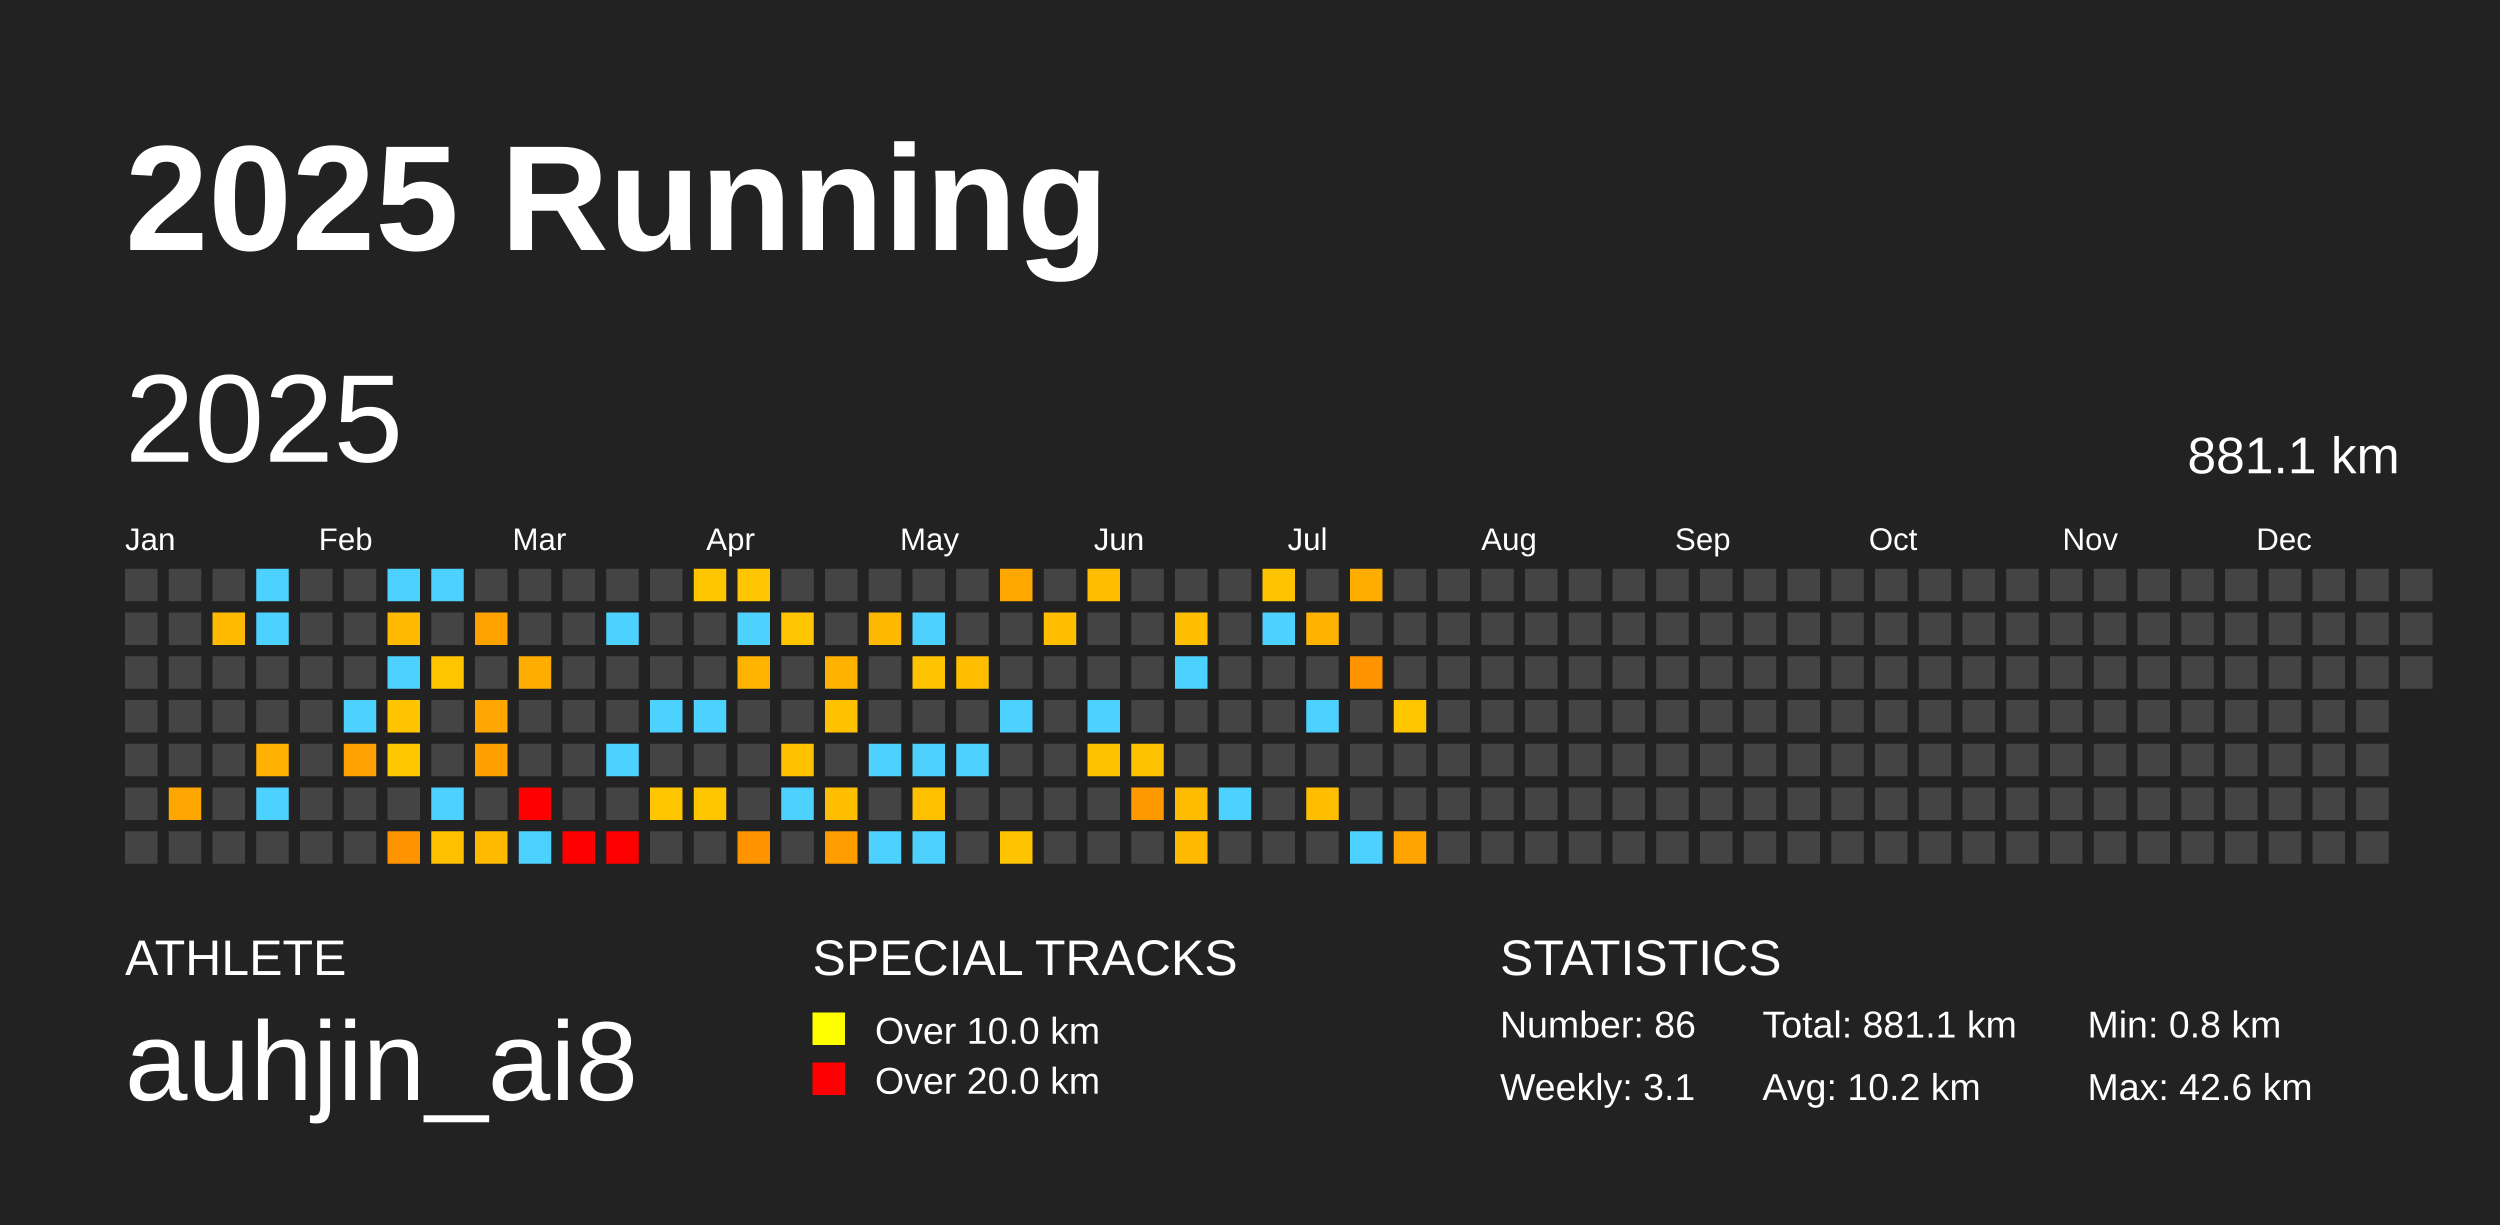
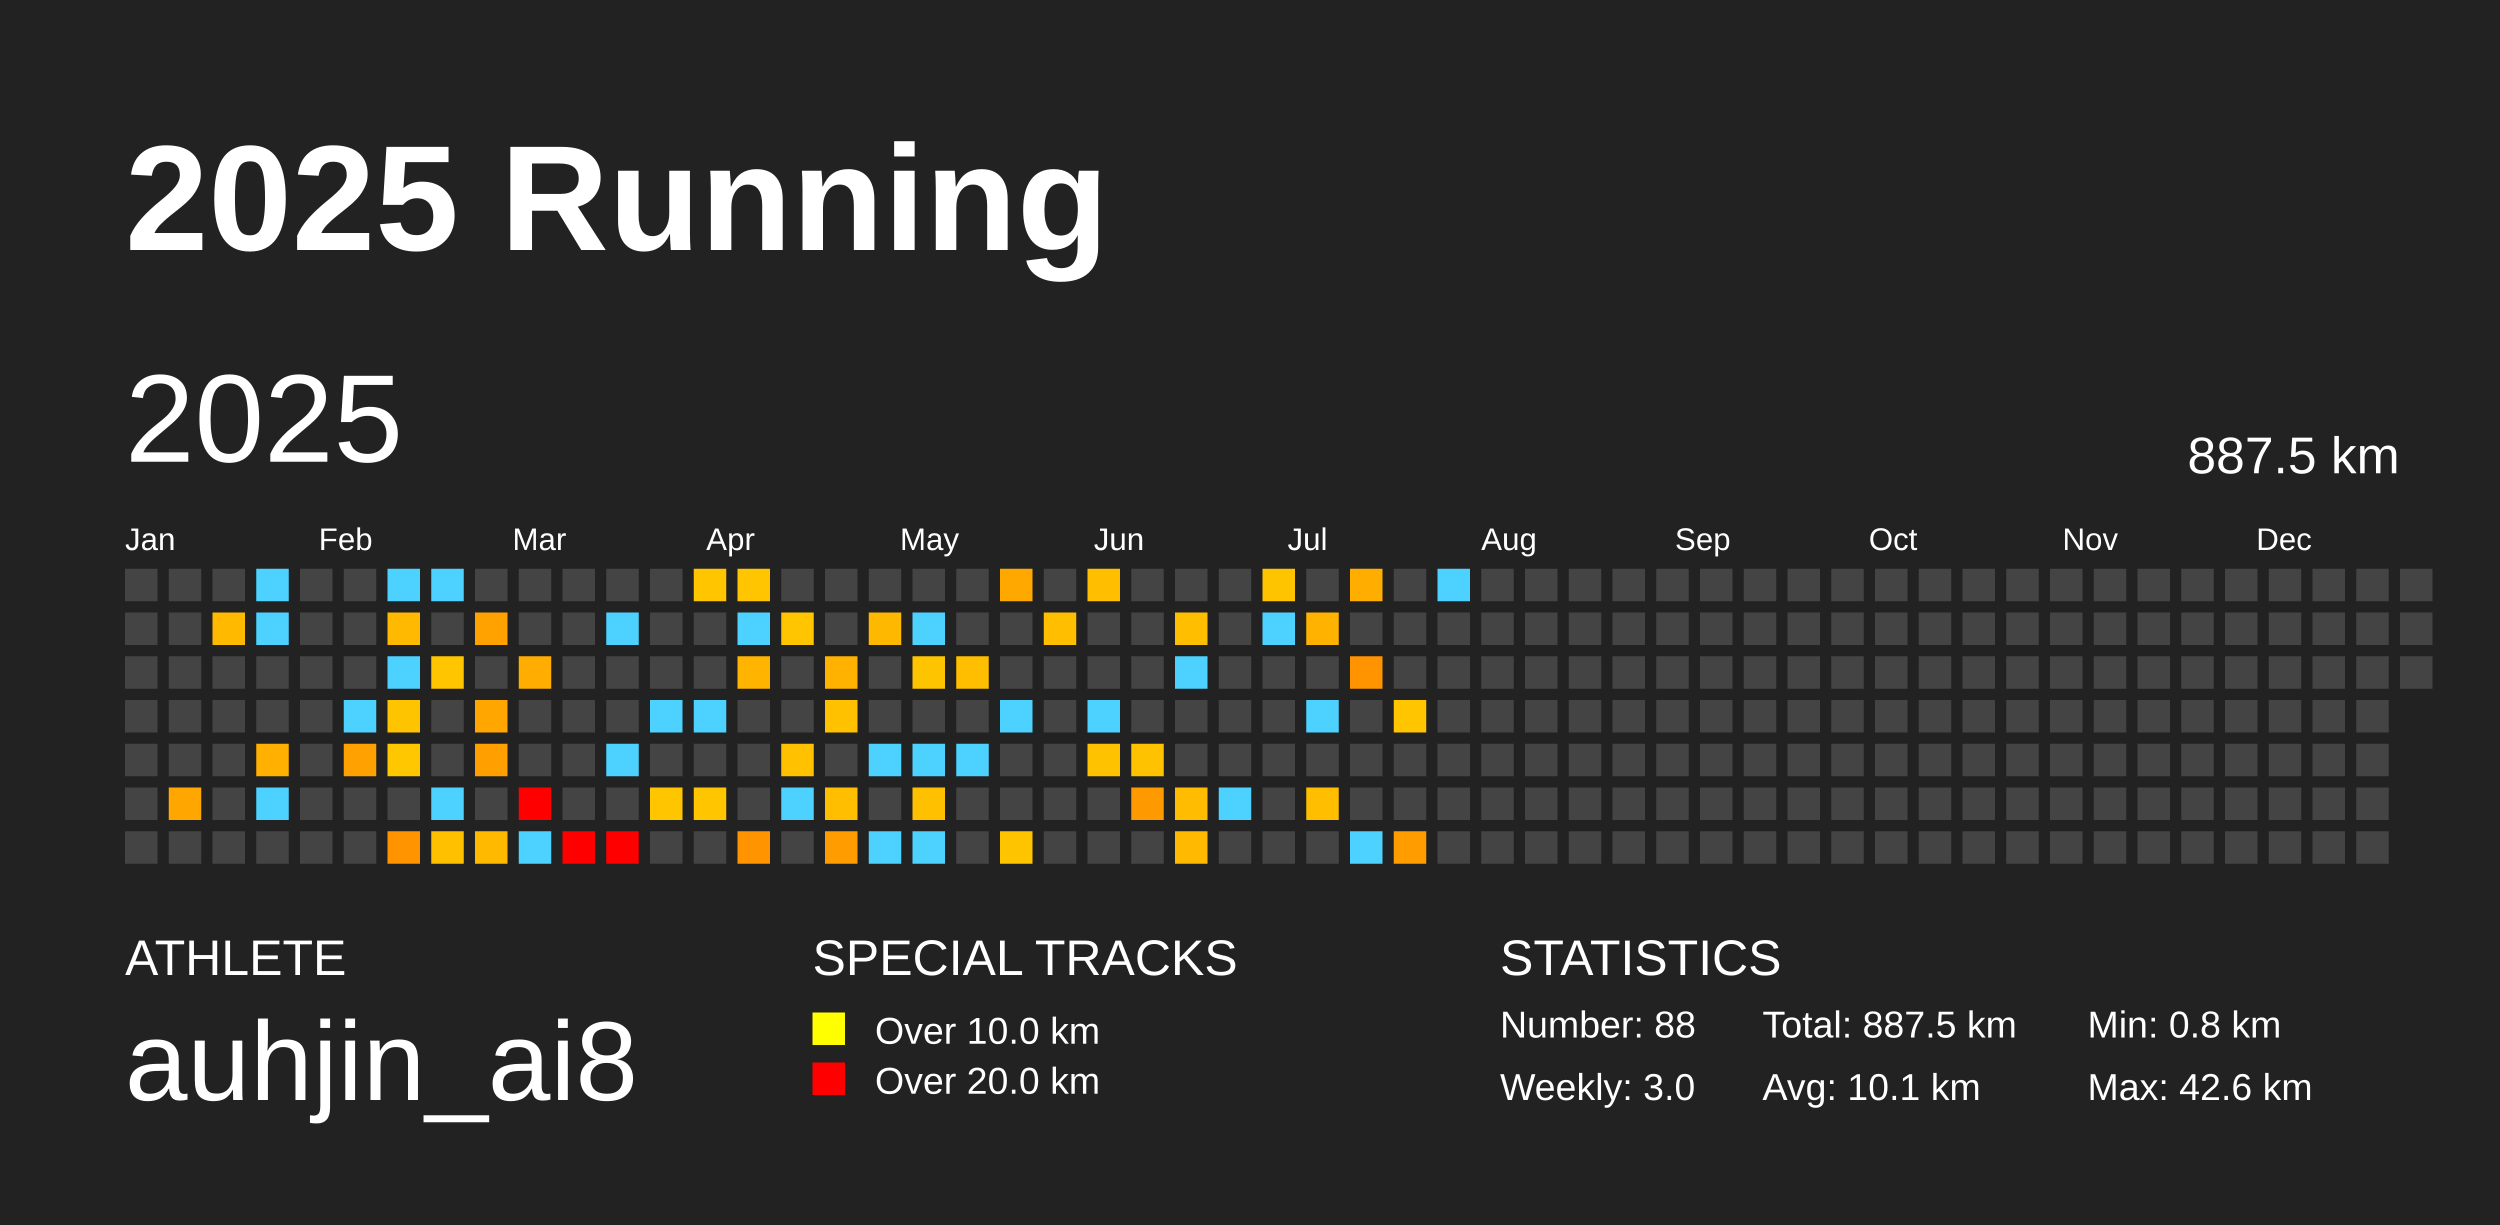
<svg xmlns="http://www.w3.org/2000/svg" baseProfile="full" height="98mm" version="1.1" viewBox="0,0,200,98" width="200mm">
  <defs />
  <rect fill="#222222" height="98" width="200" x="0" y="0" />
  <text fill="#FFFFFF" style="font-size:12px; font-family:Arial; font-weight:bold;" x="10" y="20">2025 Running</text>
  <text fill="#FFFFFF" style="font-size:4px; font-family:Arial" x="10" y="78">ATHLETE</text>
  <text fill="#FFFFFF" style="font-size:9px; font-family:Arial" x="10" y="88">auhjin_ai8</text>
  <text fill="#FFFFFF" style="font-size:4px; font-family:Arial" x="65" y="78">SPECIAL TRACKS</text>
  <rect fill="yellow" height="2.6" width="2.6" x="65" y="81" />
  <text fill="#FFFFFF" style="font-size:3px; font-family:Arial" x="70" y="83.5">Over 10.0 km</text>
  <rect fill="red" height="2.6" width="2.6" x="65" y="85" />
  <text fill="#FFFFFF" style="font-size:3px; font-family:Arial" x="70" y="87.5">Over 20.0 km</text>
  <text fill="#FFFFFF" style="font-size:4px; font-family:Arial" x="120" y="78">STATISTICS</text>
-   <text fill="#FFFFFF" style="font-size:3px; font-family:Arial" x="120" y="83">Number: 86</text>
-   <text fill="#FFFFFF" style="font-size:3px; font-family:Arial" x="120" y="88">Weekly: 3.1</text>
-   <text fill="#FFFFFF" style="font-size:3px; font-family:Arial" x="141" y="83">Total: 881.1 km</text>
-   <text fill="#FFFFFF" style="font-size:3px; font-family:Arial" x="141" y="88">Avg: 10.2 km</text>
+   <text fill="#FFFFFF" style="font-size:3px; font-family:Arial" x="120" y="83">Number: 88</text>
+   <text fill="#FFFFFF" style="font-size:3px; font-family:Arial" x="120" y="88">Weekly: 3.0</text>
+   <text fill="#FFFFFF" style="font-size:3px; font-family:Arial" x="141" y="83">Total: 887.5 km</text>
+   <text fill="#FFFFFF" style="font-size:3px; font-family:Arial" x="141" y="88">Avg: 10.1 km</text>
  <text fill="#FFFFFF" style="font-size:3px; font-family:Arial" x="167" y="83">Min: 0.8 km</text>
  <text fill="#FFFFFF" style="font-size:3px; font-family:Arial" x="167" y="88">Max: 42.6 km</text>
  <text dominant-baseline="hanging" fill="#FFFFFF" style="font-size:10.0px; font-family:Arial;" x="10" y="30">2025</text>
-   <text dominant-baseline="hanging" fill="#FFFFFF" style="font-size:4.125px; font-family:Arial;" x="175" y="35">881.1 km</text>
+   <text dominant-baseline="hanging" fill="#FFFFFF" style="font-size:4.125px; font-family:Arial;" x="175" y="35">887.5 km</text>
  <text fill="#FFFFFF" style="font-size:2.5px; font-family:Arial" x="10.0" y="44">Jan</text>
  <text fill="#FFFFFF" style="font-size:2.5px; font-family:Arial" x="25.5" y="44">Feb</text>
  <text fill="#FFFFFF" style="font-size:2.5px; font-family:Arial" x="41.0" y="44">Mar</text>
  <text fill="#FFFFFF" style="font-size:2.5px; font-family:Arial" x="56.5" y="44">Apr</text>
  <text fill="#FFFFFF" style="font-size:2.5px; font-family:Arial" x="72.0" y="44">May</text>
  <text fill="#FFFFFF" style="font-size:2.5px; font-family:Arial" x="87.5" y="44">Jun</text>
  <text fill="#FFFFFF" style="font-size:2.5px; font-family:Arial" x="103.0" y="44">Jul</text>
  <text fill="#FFFFFF" style="font-size:2.5px; font-family:Arial" x="118.5" y="44">Aug</text>
  <text fill="#FFFFFF" style="font-size:2.5px; font-family:Arial" x="134.0" y="44">Sep</text>
  <text fill="#FFFFFF" style="font-size:2.5px; font-family:Arial" x="149.5" y="44">Oct</text>
  <text fill="#FFFFFF" style="font-size:2.5px; font-family:Arial" x="165.0" y="44">Nov</text>
  <text fill="#FFFFFF" style="font-size:2.5px; font-family:Arial" x="180.5" y="44">Dec</text>
  <rect fill="#444444" height="2.6" width="2.6" x="10.0" y="45.5" />
  <rect fill="#444444" height="2.6" width="2.6" x="10.0" y="49.0" />
  <rect fill="#444444" height="2.6" width="2.6" x="10.0" y="52.5" />
  <rect fill="#444444" height="2.6" width="2.6" x="10.0" y="56.0" />
  <rect fill="#444444" height="2.6" width="2.6" x="10.0" y="59.5" />
  <rect fill="#444444" height="2.6" width="2.6" x="10.0" y="63.0" />
  <rect fill="#444444" height="2.6" width="2.6" x="10.0" y="66.5" />
  <rect fill="#444444" height="2.6" width="2.6" x="13.5" y="45.5" />
  <rect fill="#444444" height="2.6" width="2.6" x="13.5" y="49.0" />
  <rect fill="#444444" height="2.6" width="2.6" x="13.5" y="52.5" />
  <rect fill="#444444" height="2.6" width="2.6" x="13.5" y="56.0" />
  <rect fill="#444444" height="2.6" width="2.6" x="13.5" y="59.5" />
  <rect fill="#ffa600" height="2.6" width="2.6" x="13.5" y="63.0" />
  <rect fill="#444444" height="2.6" width="2.6" x="13.5" y="66.5" />
  <rect fill="#444444" height="2.6" width="2.6" x="17.0" y="45.5" />
  <rect fill="#ffba00" height="2.6" width="2.6" x="17.0" y="49.0" />
  <rect fill="#444444" height="2.6" width="2.6" x="17.0" y="52.5" />
  <rect fill="#444444" height="2.6" width="2.6" x="17.0" y="56.0" />
  <rect fill="#444444" height="2.6" width="2.6" x="17.0" y="59.5" />
  <rect fill="#444444" height="2.6" width="2.6" x="17.0" y="63.0" />
  <rect fill="#444444" height="2.6" width="2.6" x="17.0" y="66.5" />
  <rect fill="#4dd2ff" height="2.6" width="2.6" x="20.5" y="45.5" />
  <rect fill="#4dd2ff" height="2.6" width="2.6" x="20.5" y="49.0" />
  <rect fill="#444444" height="2.6" width="2.6" x="20.5" y="52.5" />
  <rect fill="#444444" height="2.6" width="2.6" x="20.5" y="56.0" />
  <rect fill="#ffb000" height="2.6" width="2.6" x="20.5" y="59.5" />
  <rect fill="#4dd2ff" height="2.6" width="2.6" x="20.5" y="63.0" />
  <rect fill="#444444" height="2.6" width="2.6" x="20.5" y="66.5" />
  <rect fill="#444444" height="2.6" width="2.6" x="24.0" y="45.5" />
  <rect fill="#444444" height="2.6" width="2.6" x="24.0" y="49.0" />
  <rect fill="#444444" height="2.6" width="2.6" x="24.0" y="52.5" />
  <rect fill="#444444" height="2.6" width="2.6" x="24.0" y="56.0" />
  <rect fill="#444444" height="2.6" width="2.6" x="24.0" y="59.5" />
  <rect fill="#444444" height="2.6" width="2.6" x="24.0" y="63.0" />
  <rect fill="#444444" height="2.6" width="2.6" x="24.0" y="66.5" />
  <rect fill="#444444" height="2.6" width="2.6" x="27.5" y="45.5" />
  <rect fill="#444444" height="2.6" width="2.6" x="27.5" y="49.0" />
  <rect fill="#444444" height="2.6" width="2.6" x="27.5" y="52.5" />
  <rect fill="#4dd2ff" height="2.6" width="2.6" x="27.5" y="56.0" />
  <rect fill="#ffa100" height="2.6" width="2.6" x="27.5" y="59.5" />
  <rect fill="#444444" height="2.6" width="2.6" x="27.5" y="63.0" />
  <rect fill="#444444" height="2.6" width="2.6" x="27.5" y="66.5" />
  <rect fill="#4dd2ff" height="2.6" width="2.6" x="31.0" y="45.5" />
  <rect fill="#ffb900" height="2.6" width="2.6" x="31.0" y="49.0" />
  <rect fill="#4dd2ff" height="2.6" width="2.6" x="31.0" y="52.5" />
  <rect fill="#ffc400" height="2.6" width="2.6" x="31.0" y="56.0" />
  <rect fill="#ffc700" height="2.6" width="2.6" x="31.0" y="59.5" />
  <rect fill="#444444" height="2.6" width="2.6" x="31.0" y="63.0" />
  <rect fill="#ff9300" height="2.6" width="2.6" x="31.0" y="66.5" />
  <rect fill="#4dd2ff" height="2.6" width="2.6" x="34.5" y="45.5" />
  <rect fill="#444444" height="2.6" width="2.6" x="34.5" y="49.0" />
  <rect fill="#ffc600" height="2.6" width="2.6" x="34.5" y="52.5" />
  <rect fill="#444444" height="2.6" width="2.6" x="34.5" y="56.0" />
  <rect fill="#444444" height="2.6" width="2.6" x="34.5" y="59.5" />
  <rect fill="#4dd2ff" height="2.6" width="2.6" x="34.5" y="63.0" />
  <rect fill="#ffc000" height="2.6" width="2.6" x="34.5" y="66.5" />
  <rect fill="#444444" height="2.6" width="2.6" x="38.0" y="45.5" />
  <rect fill="#ffa200" height="2.6" width="2.6" x="38.0" y="49.0" />
  <rect fill="#444444" height="2.6" width="2.6" x="38.0" y="52.5" />
  <rect fill="#ffa600" height="2.6" width="2.6" x="38.0" y="56.0" />
  <rect fill="#ffa000" height="2.6" width="2.6" x="38.0" y="59.5" />
  <rect fill="#444444" height="2.6" width="2.6" x="38.0" y="63.0" />
  <rect fill="#ffba00" height="2.6" width="2.6" x="38.0" y="66.5" />
  <rect fill="#444444" height="2.6" width="2.6" x="41.5" y="45.5" />
  <rect fill="#444444" height="2.6" width="2.6" x="41.5" y="49.0" />
  <rect fill="#ffad00" height="2.6" width="2.6" x="41.5" y="52.5" />
  <rect fill="#444444" height="2.6" width="2.6" x="41.5" y="56.0" />
  <rect fill="#444444" height="2.6" width="2.6" x="41.5" y="59.5" />
  <rect fill="red" height="2.6" width="2.6" x="41.5" y="63.0" />
  <rect fill="#4dd2ff" height="2.6" width="2.6" x="41.5" y="66.5" />
  <rect fill="#444444" height="2.6" width="2.6" x="45.0" y="45.5" />
  <rect fill="#444444" height="2.6" width="2.6" x="45.0" y="49.0" />
  <rect fill="#444444" height="2.6" width="2.6" x="45.0" y="52.5" />
  <rect fill="#444444" height="2.6" width="2.6" x="45.0" y="56.0" />
  <rect fill="#444444" height="2.6" width="2.6" x="45.0" y="59.5" />
  <rect fill="#444444" height="2.6" width="2.6" x="45.0" y="63.0" />
  <rect fill="red" height="2.6" width="2.6" x="45.0" y="66.5" />
  <rect fill="#444444" height="2.6" width="2.6" x="48.5" y="45.5" />
  <rect fill="#4dd2ff" height="2.6" width="2.6" x="48.5" y="49.0" />
  <rect fill="#444444" height="2.6" width="2.6" x="48.5" y="52.5" />
  <rect fill="#444444" height="2.6" width="2.6" x="48.5" y="56.0" />
  <rect fill="#4dd2ff" height="2.6" width="2.6" x="48.5" y="59.5" />
  <rect fill="#444444" height="2.6" width="2.6" x="48.5" y="63.0" />
  <rect fill="red" height="2.6" width="2.6" x="48.5" y="66.5" />
  <rect fill="#444444" height="2.6" width="2.6" x="52.0" y="45.5" />
  <rect fill="#444444" height="2.6" width="2.6" x="52.0" y="49.0" />
  <rect fill="#444444" height="2.6" width="2.6" x="52.0" y="52.5" />
  <rect fill="#4dd2ff" height="2.6" width="2.6" x="52.0" y="56.0" />
  <rect fill="#444444" height="2.6" width="2.6" x="52.0" y="59.5" />
  <rect fill="#ffc600" height="2.6" width="2.6" x="52.0" y="63.0" />
  <rect fill="#444444" height="2.6" width="2.6" x="52.0" y="66.5" />
  <rect fill="#ffc600" height="2.6" width="2.6" x="55.5" y="45.5" />
  <rect fill="#444444" height="2.6" width="2.6" x="55.5" y="49.0" />
  <rect fill="#444444" height="2.6" width="2.6" x="55.5" y="52.5" />
  <rect fill="#4dd2ff" height="2.6" width="2.6" x="55.5" y="56.0" />
  <rect fill="#444444" height="2.6" width="2.6" x="55.5" y="59.5" />
  <rect fill="#ffc600" height="2.6" width="2.6" x="55.5" y="63.0" />
  <rect fill="#444444" height="2.6" width="2.6" x="55.5" y="66.5" />
  <rect fill="#ffc500" height="2.6" width="2.6" x="59.0" y="45.5" />
  <rect fill="#4dd2ff" height="2.6" width="2.6" x="59.0" y="49.0" />
  <rect fill="#ffb400" height="2.6" width="2.6" x="59.0" y="52.5" />
  <rect fill="#444444" height="2.6" width="2.6" x="59.0" y="56.0" />
  <rect fill="#444444" height="2.6" width="2.6" x="59.0" y="59.5" />
  <rect fill="#444444" height="2.6" width="2.6" x="59.0" y="63.0" />
  <rect fill="#ff9300" height="2.6" width="2.6" x="59.0" y="66.5" />
  <rect fill="#444444" height="2.6" width="2.6" x="62.5" y="45.5" />
  <rect fill="#ffc500" height="2.6" width="2.6" x="62.5" y="49.0" />
  <rect fill="#444444" height="2.6" width="2.6" x="62.5" y="52.5" />
  <rect fill="#444444" height="2.6" width="2.6" x="62.5" y="56.0" />
  <rect fill="#ffc100" height="2.6" width="2.6" x="62.5" y="59.5" />
  <rect fill="#4dd2ff" height="2.6" width="2.6" x="62.5" y="63.0" />
  <rect fill="#444444" height="2.6" width="2.6" x="62.5" y="66.5" />
  <rect fill="#444444" height="2.6" width="2.6" x="66.0" y="45.5" />
  <rect fill="#444444" height="2.6" width="2.6" x="66.0" y="49.0" />
  <rect fill="#ffb200" height="2.6" width="2.6" x="66.0" y="52.5" />
  <rect fill="#ffc100" height="2.6" width="2.6" x="66.0" y="56.0" />
  <rect fill="#444444" height="2.6" width="2.6" x="66.0" y="59.5" />
  <rect fill="#ffbe00" height="2.6" width="2.6" x="66.0" y="63.0" />
  <rect fill="#ff9c00" height="2.6" width="2.6" x="66.0" y="66.5" />
  <rect fill="#444444" height="2.6" width="2.6" x="69.5" y="45.5" />
  <rect fill="#ffb800" height="2.6" width="2.6" x="69.5" y="49.0" />
  <rect fill="#444444" height="2.6" width="2.6" x="69.5" y="52.5" />
  <rect fill="#444444" height="2.6" width="2.6" x="69.5" y="56.0" />
  <rect fill="#4dd2ff" height="2.6" width="2.6" x="69.5" y="59.5" />
  <rect fill="#444444" height="2.6" width="2.6" x="69.5" y="63.0" />
  <rect fill="#4dd2ff" height="2.6" width="2.6" x="69.5" y="66.5" />
  <rect fill="#444444" height="2.6" width="2.6" x="73.0" y="45.5" />
  <rect fill="#4dd2ff" height="2.6" width="2.6" x="73.0" y="49.0" />
  <rect fill="#ffc400" height="2.6" width="2.6" x="73.0" y="52.5" />
  <rect fill="#444444" height="2.6" width="2.6" x="73.0" y="56.0" />
  <rect fill="#4dd2ff" height="2.6" width="2.6" x="73.0" y="59.5" />
  <rect fill="#ffc000" height="2.6" width="2.6" x="73.0" y="63.0" />
  <rect fill="#4dd2ff" height="2.6" width="2.6" x="73.0" y="66.5" />
  <rect fill="#444444" height="2.6" width="2.6" x="76.5" y="45.5" />
  <rect fill="#444444" height="2.6" width="2.6" x="76.5" y="49.0" />
  <rect fill="#ffbe00" height="2.6" width="2.6" x="76.5" y="52.5" />
  <rect fill="#444444" height="2.6" width="2.6" x="76.5" y="56.0" />
  <rect fill="#4dd2ff" height="2.6" width="2.6" x="76.5" y="59.5" />
  <rect fill="#444444" height="2.6" width="2.6" x="76.5" y="63.0" />
  <rect fill="#444444" height="2.6" width="2.6" x="76.5" y="66.5" />
  <rect fill="#ffa800" height="2.6" width="2.6" x="80.0" y="45.5" />
  <rect fill="#444444" height="2.6" width="2.6" x="80.0" y="49.0" />
  <rect fill="#444444" height="2.6" width="2.6" x="80.0" y="52.5" />
  <rect fill="#4dd2ff" height="2.6" width="2.6" x="80.0" y="56.0" />
  <rect fill="#444444" height="2.6" width="2.6" x="80.0" y="59.5" />
  <rect fill="#444444" height="2.6" width="2.6" x="80.0" y="63.0" />
  <rect fill="#ffc400" height="2.6" width="2.6" x="80.0" y="66.5" />
  <rect fill="#444444" height="2.6" width="2.6" x="83.5" y="45.5" />
  <rect fill="#ffbe00" height="2.6" width="2.6" x="83.5" y="49.0" />
  <rect fill="#444444" height="2.6" width="2.6" x="83.5" y="52.5" />
  <rect fill="#444444" height="2.6" width="2.6" x="83.5" y="56.0" />
  <rect fill="#444444" height="2.6" width="2.6" x="83.5" y="59.5" />
  <rect fill="#444444" height="2.6" width="2.6" x="83.5" y="63.0" />
  <rect fill="#444444" height="2.6" width="2.6" x="83.5" y="66.5" />
  <rect fill="#ffbf00" height="2.6" width="2.6" x="87.0" y="45.5" />
  <rect fill="#444444" height="2.6" width="2.6" x="87.0" y="49.0" />
  <rect fill="#444444" height="2.6" width="2.6" x="87.0" y="52.5" />
  <rect fill="#4dd2ff" height="2.6" width="2.6" x="87.0" y="56.0" />
  <rect fill="#ffc200" height="2.6" width="2.6" x="87.0" y="59.5" />
  <rect fill="#444444" height="2.6" width="2.6" x="87.0" y="63.0" />
  <rect fill="#444444" height="2.6" width="2.6" x="87.0" y="66.5" />
  <rect fill="#444444" height="2.6" width="2.6" x="90.5" y="45.5" />
  <rect fill="#444444" height="2.6" width="2.6" x="90.5" y="49.0" />
  <rect fill="#444444" height="2.6" width="2.6" x="90.5" y="52.5" />
  <rect fill="#444444" height="2.6" width="2.6" x="90.5" y="56.0" />
  <rect fill="#ffc200" height="2.6" width="2.6" x="90.5" y="59.5" />
  <rect fill="#ff9900" height="2.6" width="2.6" x="90.5" y="63.0" />
  <rect fill="#444444" height="2.6" width="2.6" x="90.5" y="66.5" />
  <rect fill="#444444" height="2.6" width="2.6" x="94.0" y="45.5" />
  <rect fill="#ffbf00" height="2.6" width="2.6" x="94.0" y="49.0" />
  <rect fill="#4dd2ff" height="2.6" width="2.6" x="94.0" y="52.5" />
  <rect fill="#444444" height="2.6" width="2.6" x="94.0" y="56.0" />
  <rect fill="#444444" height="2.6" width="2.6" x="94.0" y="59.5" />
  <rect fill="#ffbc00" height="2.6" width="2.6" x="94.0" y="63.0" />
  <rect fill="#ffb900" height="2.6" width="2.6" x="94.0" y="66.5" />
  <rect fill="#444444" height="2.6" width="2.6" x="97.5" y="45.5" />
  <rect fill="#444444" height="2.6" width="2.6" x="97.5" y="49.0" />
  <rect fill="#444444" height="2.6" width="2.6" x="97.5" y="52.5" />
  <rect fill="#444444" height="2.6" width="2.6" x="97.5" y="56.0" />
  <rect fill="#444444" height="2.6" width="2.6" x="97.5" y="59.5" />
  <rect fill="#4dd2ff" height="2.6" width="2.6" x="97.5" y="63.0" />
  <rect fill="#444444" height="2.6" width="2.6" x="97.5" y="66.5" />
  <rect fill="#ffc400" height="2.6" width="2.6" x="101.0" y="45.5" />
  <rect fill="#4dd2ff" height="2.6" width="2.6" x="101.0" y="49.0" />
  <rect fill="#444444" height="2.6" width="2.6" x="101.0" y="52.5" />
  <rect fill="#444444" height="2.6" width="2.6" x="101.0" y="56.0" />
  <rect fill="#444444" height="2.6" width="2.6" x="101.0" y="59.5" />
  <rect fill="#444444" height="2.6" width="2.6" x="101.0" y="63.0" />
  <rect fill="#444444" height="2.6" width="2.6" x="101.0" y="66.5" />
  <rect fill="#444444" height="2.6" width="2.6" x="104.5" y="45.5" />
  <rect fill="#ffb300" height="2.6" width="2.6" x="104.5" y="49.0" />
  <rect fill="#444444" height="2.6" width="2.6" x="104.5" y="52.5" />
  <rect fill="#4dd2ff" height="2.6" width="2.6" x="104.5" y="56.0" />
  <rect fill="#444444" height="2.6" width="2.6" x="104.5" y="59.5" />
  <rect fill="#ffbe00" height="2.6" width="2.6" x="104.5" y="63.0" />
  <rect fill="#444444" height="2.6" width="2.6" x="104.5" y="66.5" />
  <rect fill="#ffae00" height="2.6" width="2.6" x="108.0" y="45.5" />
  <rect fill="#444444" height="2.6" width="2.6" x="108.0" y="49.0" />
  <rect fill="#ff9400" height="2.6" width="2.6" x="108.0" y="52.5" />
  <rect fill="#444444" height="2.6" width="2.6" x="108.0" y="56.0" />
  <rect fill="#444444" height="2.6" width="2.6" x="108.0" y="59.5" />
  <rect fill="#444444" height="2.6" width="2.6" x="108.0" y="63.0" />
  <rect fill="#4dd2ff" height="2.6" width="2.6" x="108.0" y="66.5" />
  <rect fill="#444444" height="2.6" width="2.6" x="111.5" y="45.5" />
  <rect fill="#444444" height="2.6" width="2.6" x="111.5" y="49.0" />
  <rect fill="#444444" height="2.6" width="2.6" x="111.5" y="52.5" />
  <rect fill="#ffc600" height="2.6" width="2.6" x="111.5" y="56.0" />
  <rect fill="#444444" height="2.6" width="2.6" x="111.5" y="59.5" />
  <rect fill="#444444" height="2.6" width="2.6" x="111.5" y="63.0" />
-   <rect fill="#ffa400" height="2.6" width="2.6" x="111.5" y="66.5" />
-   <rect fill="#444444" height="2.6" width="2.6" x="115.0" y="45.5" />
+   <rect fill="#ff9c00" height="2.6" width="2.6" x="111.5" y="66.5" />
+   <rect fill="#4dd2ff" height="2.6" width="2.6" x="115.0" y="45.5" />
  <rect fill="#444444" height="2.6" width="2.6" x="115.0" y="49.0" />
  <rect fill="#444444" height="2.6" width="2.6" x="115.0" y="52.5" />
  <rect fill="#444444" height="2.6" width="2.6" x="115.0" y="56.0" />
  <rect fill="#444444" height="2.6" width="2.6" x="115.0" y="59.5" />
  <rect fill="#444444" height="2.6" width="2.6" x="115.0" y="63.0" />
  <rect fill="#444444" height="2.6" width="2.6" x="115.0" y="66.5" />
  <rect fill="#444444" height="2.6" width="2.6" x="118.5" y="45.5" />
  <rect fill="#444444" height="2.6" width="2.6" x="118.5" y="49.0" />
  <rect fill="#444444" height="2.6" width="2.6" x="118.5" y="52.5" />
  <rect fill="#444444" height="2.6" width="2.6" x="118.5" y="56.0" />
  <rect fill="#444444" height="2.6" width="2.6" x="118.5" y="59.5" />
  <rect fill="#444444" height="2.6" width="2.6" x="118.5" y="63.0" />
  <rect fill="#444444" height="2.6" width="2.6" x="118.5" y="66.5" />
  <rect fill="#444444" height="2.6" width="2.6" x="122.0" y="45.5" />
  <rect fill="#444444" height="2.6" width="2.6" x="122.0" y="49.0" />
  <rect fill="#444444" height="2.6" width="2.6" x="122.0" y="52.5" />
  <rect fill="#444444" height="2.6" width="2.6" x="122.0" y="56.0" />
  <rect fill="#444444" height="2.6" width="2.6" x="122.0" y="59.5" />
  <rect fill="#444444" height="2.6" width="2.6" x="122.0" y="63.0" />
  <rect fill="#444444" height="2.6" width="2.6" x="122.0" y="66.5" />
  <rect fill="#444444" height="2.6" width="2.6" x="125.5" y="45.5" />
  <rect fill="#444444" height="2.6" width="2.6" x="125.5" y="49.0" />
  <rect fill="#444444" height="2.6" width="2.6" x="125.5" y="52.5" />
  <rect fill="#444444" height="2.6" width="2.6" x="125.5" y="56.0" />
  <rect fill="#444444" height="2.6" width="2.6" x="125.5" y="59.5" />
  <rect fill="#444444" height="2.6" width="2.6" x="125.5" y="63.0" />
  <rect fill="#444444" height="2.6" width="2.6" x="125.5" y="66.5" />
  <rect fill="#444444" height="2.6" width="2.6" x="129.0" y="45.5" />
  <rect fill="#444444" height="2.6" width="2.6" x="129.0" y="49.0" />
  <rect fill="#444444" height="2.6" width="2.6" x="129.0" y="52.5" />
  <rect fill="#444444" height="2.6" width="2.6" x="129.0" y="56.0" />
  <rect fill="#444444" height="2.6" width="2.6" x="129.0" y="59.5" />
  <rect fill="#444444" height="2.6" width="2.6" x="129.0" y="63.0" />
  <rect fill="#444444" height="2.6" width="2.6" x="129.0" y="66.5" />
  <rect fill="#444444" height="2.6" width="2.6" x="132.5" y="45.5" />
  <rect fill="#444444" height="2.6" width="2.6" x="132.5" y="49.0" />
  <rect fill="#444444" height="2.6" width="2.6" x="132.5" y="52.5" />
  <rect fill="#444444" height="2.6" width="2.6" x="132.5" y="56.0" />
  <rect fill="#444444" height="2.6" width="2.6" x="132.5" y="59.5" />
  <rect fill="#444444" height="2.6" width="2.6" x="132.5" y="63.0" />
  <rect fill="#444444" height="2.6" width="2.6" x="132.5" y="66.5" />
  <rect fill="#444444" height="2.6" width="2.6" x="136.0" y="45.5" />
  <rect fill="#444444" height="2.6" width="2.6" x="136.0" y="49.0" />
  <rect fill="#444444" height="2.6" width="2.6" x="136.0" y="52.5" />
  <rect fill="#444444" height="2.6" width="2.6" x="136.0" y="56.0" />
  <rect fill="#444444" height="2.6" width="2.6" x="136.0" y="59.5" />
  <rect fill="#444444" height="2.6" width="2.6" x="136.0" y="63.0" />
  <rect fill="#444444" height="2.6" width="2.6" x="136.0" y="66.5" />
  <rect fill="#444444" height="2.6" width="2.6" x="139.5" y="45.5" />
  <rect fill="#444444" height="2.6" width="2.6" x="139.5" y="49.0" />
  <rect fill="#444444" height="2.6" width="2.6" x="139.5" y="52.5" />
  <rect fill="#444444" height="2.6" width="2.6" x="139.5" y="56.0" />
  <rect fill="#444444" height="2.6" width="2.6" x="139.5" y="59.5" />
  <rect fill="#444444" height="2.6" width="2.6" x="139.5" y="63.0" />
  <rect fill="#444444" height="2.6" width="2.6" x="139.5" y="66.5" />
  <rect fill="#444444" height="2.6" width="2.6" x="143.0" y="45.5" />
  <rect fill="#444444" height="2.6" width="2.6" x="143.0" y="49.0" />
  <rect fill="#444444" height="2.6" width="2.6" x="143.0" y="52.5" />
  <rect fill="#444444" height="2.6" width="2.6" x="143.0" y="56.0" />
  <rect fill="#444444" height="2.6" width="2.6" x="143.0" y="59.5" />
  <rect fill="#444444" height="2.6" width="2.6" x="143.0" y="63.0" />
  <rect fill="#444444" height="2.6" width="2.6" x="143.0" y="66.5" />
  <rect fill="#444444" height="2.6" width="2.6" x="146.5" y="45.5" />
  <rect fill="#444444" height="2.6" width="2.6" x="146.5" y="49.0" />
  <rect fill="#444444" height="2.6" width="2.6" x="146.5" y="52.5" />
  <rect fill="#444444" height="2.6" width="2.6" x="146.5" y="56.0" />
  <rect fill="#444444" height="2.6" width="2.6" x="146.5" y="59.5" />
  <rect fill="#444444" height="2.6" width="2.6" x="146.5" y="63.0" />
  <rect fill="#444444" height="2.6" width="2.6" x="146.5" y="66.5" />
  <rect fill="#444444" height="2.6" width="2.6" x="150.0" y="45.5" />
  <rect fill="#444444" height="2.6" width="2.6" x="150.0" y="49.0" />
  <rect fill="#444444" height="2.6" width="2.6" x="150.0" y="52.5" />
  <rect fill="#444444" height="2.6" width="2.6" x="150.0" y="56.0" />
  <rect fill="#444444" height="2.6" width="2.6" x="150.0" y="59.5" />
  <rect fill="#444444" height="2.6" width="2.6" x="150.0" y="63.0" />
  <rect fill="#444444" height="2.6" width="2.6" x="150.0" y="66.5" />
  <rect fill="#444444" height="2.6" width="2.6" x="153.5" y="45.5" />
  <rect fill="#444444" height="2.6" width="2.6" x="153.5" y="49.0" />
  <rect fill="#444444" height="2.6" width="2.6" x="153.5" y="52.5" />
  <rect fill="#444444" height="2.6" width="2.6" x="153.5" y="56.0" />
  <rect fill="#444444" height="2.6" width="2.6" x="153.5" y="59.5" />
  <rect fill="#444444" height="2.6" width="2.6" x="153.5" y="63.0" />
  <rect fill="#444444" height="2.6" width="2.6" x="153.5" y="66.5" />
  <rect fill="#444444" height="2.6" width="2.6" x="157.0" y="45.5" />
  <rect fill="#444444" height="2.6" width="2.6" x="157.0" y="49.0" />
  <rect fill="#444444" height="2.6" width="2.6" x="157.0" y="52.5" />
  <rect fill="#444444" height="2.6" width="2.6" x="157.0" y="56.0" />
  <rect fill="#444444" height="2.6" width="2.6" x="157.0" y="59.5" />
  <rect fill="#444444" height="2.6" width="2.6" x="157.0" y="63.0" />
  <rect fill="#444444" height="2.6" width="2.6" x="157.0" y="66.5" />
  <rect fill="#444444" height="2.6" width="2.6" x="160.5" y="45.5" />
  <rect fill="#444444" height="2.6" width="2.6" x="160.5" y="49.0" />
  <rect fill="#444444" height="2.6" width="2.6" x="160.5" y="52.5" />
  <rect fill="#444444" height="2.6" width="2.6" x="160.5" y="56.0" />
  <rect fill="#444444" height="2.6" width="2.6" x="160.5" y="59.5" />
  <rect fill="#444444" height="2.6" width="2.6" x="160.5" y="63.0" />
  <rect fill="#444444" height="2.6" width="2.6" x="160.5" y="66.5" />
  <rect fill="#444444" height="2.6" width="2.6" x="164.0" y="45.5" />
  <rect fill="#444444" height="2.6" width="2.6" x="164.0" y="49.0" />
  <rect fill="#444444" height="2.6" width="2.6" x="164.0" y="52.5" />
  <rect fill="#444444" height="2.6" width="2.6" x="164.0" y="56.0" />
  <rect fill="#444444" height="2.6" width="2.6" x="164.0" y="59.5" />
  <rect fill="#444444" height="2.6" width="2.6" x="164.0" y="63.0" />
  <rect fill="#444444" height="2.6" width="2.6" x="164.0" y="66.5" />
  <rect fill="#444444" height="2.6" width="2.6" x="167.5" y="45.5" />
  <rect fill="#444444" height="2.6" width="2.6" x="167.5" y="49.0" />
  <rect fill="#444444" height="2.6" width="2.6" x="167.5" y="52.5" />
  <rect fill="#444444" height="2.6" width="2.6" x="167.5" y="56.0" />
  <rect fill="#444444" height="2.6" width="2.6" x="167.5" y="59.5" />
  <rect fill="#444444" height="2.6" width="2.6" x="167.5" y="63.0" />
  <rect fill="#444444" height="2.6" width="2.6" x="167.5" y="66.5" />
  <rect fill="#444444" height="2.6" width="2.6" x="171.0" y="45.5" />
  <rect fill="#444444" height="2.6" width="2.6" x="171.0" y="49.0" />
  <rect fill="#444444" height="2.6" width="2.6" x="171.0" y="52.5" />
  <rect fill="#444444" height="2.6" width="2.6" x="171.0" y="56.0" />
  <rect fill="#444444" height="2.6" width="2.6" x="171.0" y="59.5" />
  <rect fill="#444444" height="2.6" width="2.6" x="171.0" y="63.0" />
  <rect fill="#444444" height="2.6" width="2.6" x="171.0" y="66.5" />
  <rect fill="#444444" height="2.6" width="2.6" x="174.5" y="45.5" />
  <rect fill="#444444" height="2.6" width="2.6" x="174.5" y="49.0" />
  <rect fill="#444444" height="2.6" width="2.6" x="174.5" y="52.5" />
  <rect fill="#444444" height="2.6" width="2.6" x="174.5" y="56.0" />
  <rect fill="#444444" height="2.6" width="2.6" x="174.5" y="59.5" />
  <rect fill="#444444" height="2.6" width="2.6" x="174.5" y="63.0" />
  <rect fill="#444444" height="2.6" width="2.6" x="174.5" y="66.5" />
  <rect fill="#444444" height="2.6" width="2.6" x="178.0" y="45.5" />
  <rect fill="#444444" height="2.6" width="2.6" x="178.0" y="49.0" />
  <rect fill="#444444" height="2.6" width="2.6" x="178.0" y="52.5" />
  <rect fill="#444444" height="2.6" width="2.6" x="178.0" y="56.0" />
  <rect fill="#444444" height="2.6" width="2.6" x="178.0" y="59.5" />
  <rect fill="#444444" height="2.6" width="2.6" x="178.0" y="63.0" />
  <rect fill="#444444" height="2.6" width="2.6" x="178.0" y="66.5" />
  <rect fill="#444444" height="2.6" width="2.6" x="181.5" y="45.5" />
  <rect fill="#444444" height="2.6" width="2.6" x="181.5" y="49.0" />
  <rect fill="#444444" height="2.6" width="2.6" x="181.5" y="52.5" />
  <rect fill="#444444" height="2.6" width="2.6" x="181.5" y="56.0" />
  <rect fill="#444444" height="2.6" width="2.6" x="181.5" y="59.5" />
  <rect fill="#444444" height="2.6" width="2.6" x="181.5" y="63.0" />
  <rect fill="#444444" height="2.6" width="2.6" x="181.5" y="66.5" />
  <rect fill="#444444" height="2.6" width="2.6" x="185.0" y="45.5" />
  <rect fill="#444444" height="2.6" width="2.6" x="185.0" y="49.0" />
  <rect fill="#444444" height="2.6" width="2.6" x="185.0" y="52.5" />
  <rect fill="#444444" height="2.6" width="2.6" x="185.0" y="56.0" />
  <rect fill="#444444" height="2.6" width="2.6" x="185.0" y="59.5" />
  <rect fill="#444444" height="2.6" width="2.6" x="185.0" y="63.0" />
  <rect fill="#444444" height="2.6" width="2.6" x="185.0" y="66.5" />
  <rect fill="#444444" height="2.6" width="2.6" x="188.5" y="45.5" />
  <rect fill="#444444" height="2.6" width="2.6" x="188.5" y="49.0" />
  <rect fill="#444444" height="2.6" width="2.6" x="188.5" y="52.5" />
  <rect fill="#444444" height="2.6" width="2.6" x="188.5" y="56.0" />
  <rect fill="#444444" height="2.6" width="2.6" x="188.5" y="59.5" />
  <rect fill="#444444" height="2.6" width="2.6" x="188.5" y="63.0" />
  <rect fill="#444444" height="2.6" width="2.6" x="188.5" y="66.5" />
  <rect fill="#444444" height="2.6" width="2.6" x="192.0" y="45.5" />
  <rect fill="#444444" height="2.6" width="2.6" x="192.0" y="49.0" />
  <rect fill="#444444" height="2.6" width="2.6" x="192.0" y="52.5" />
</svg>
